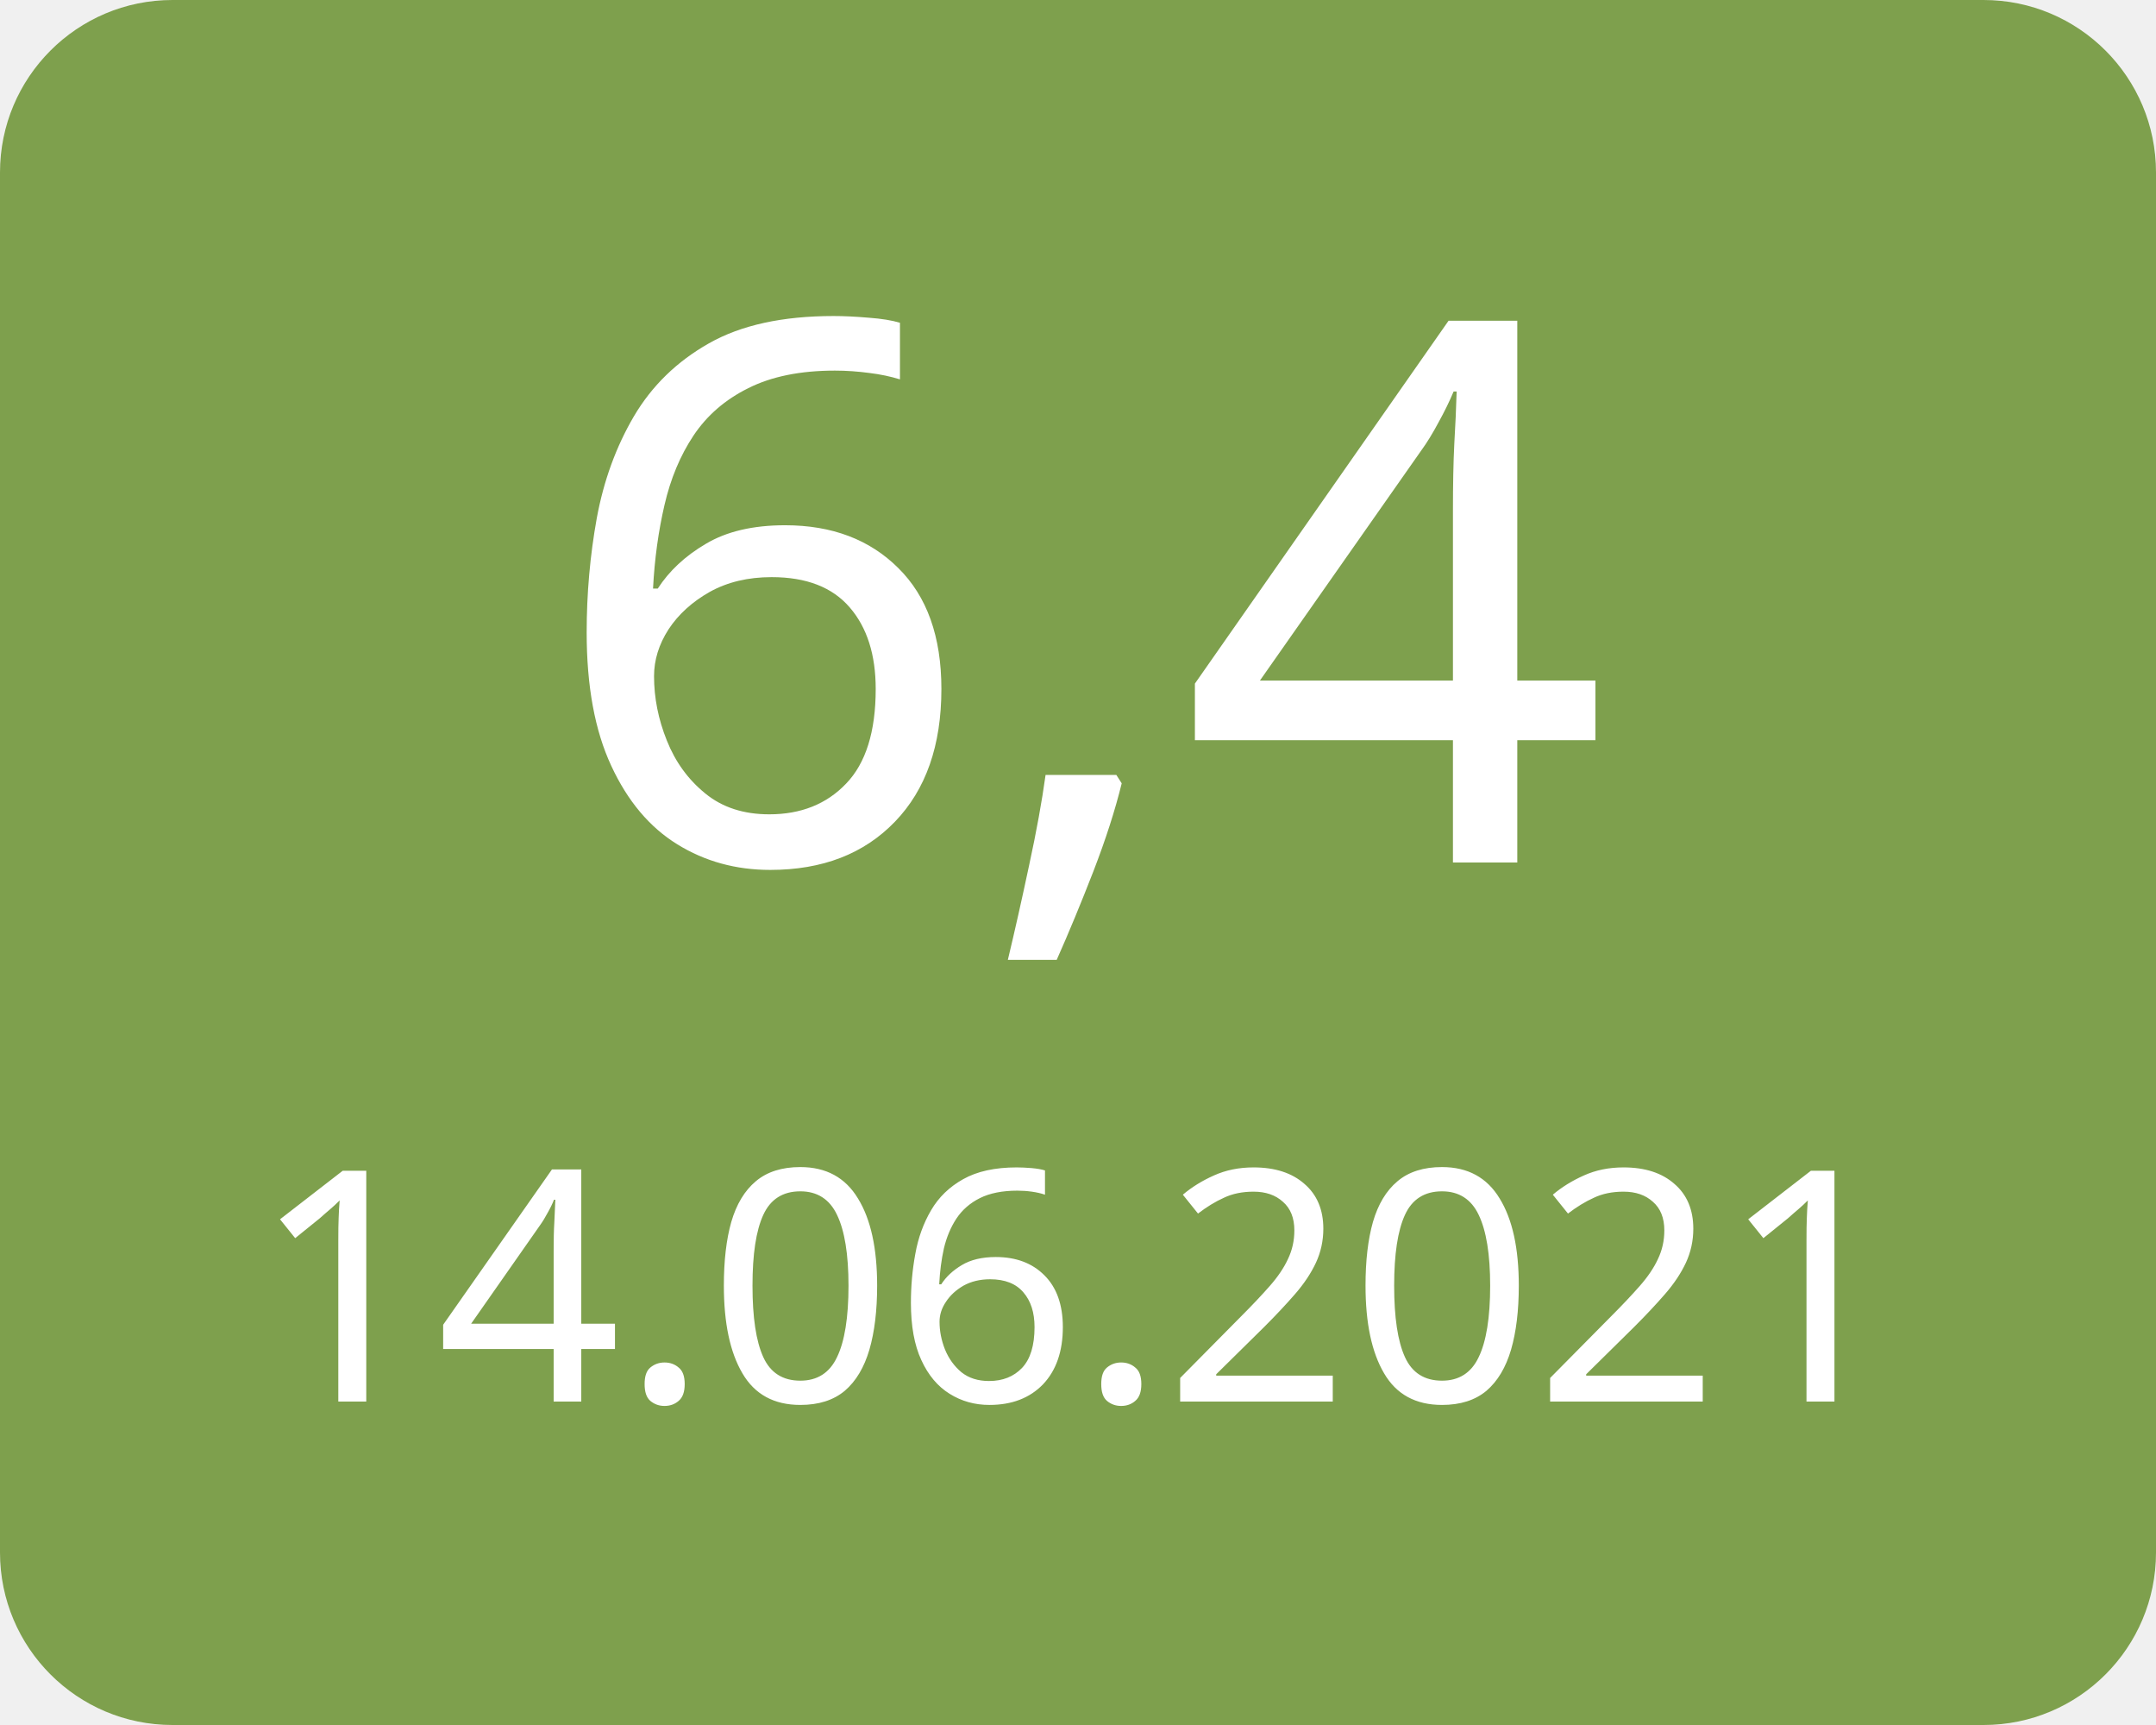
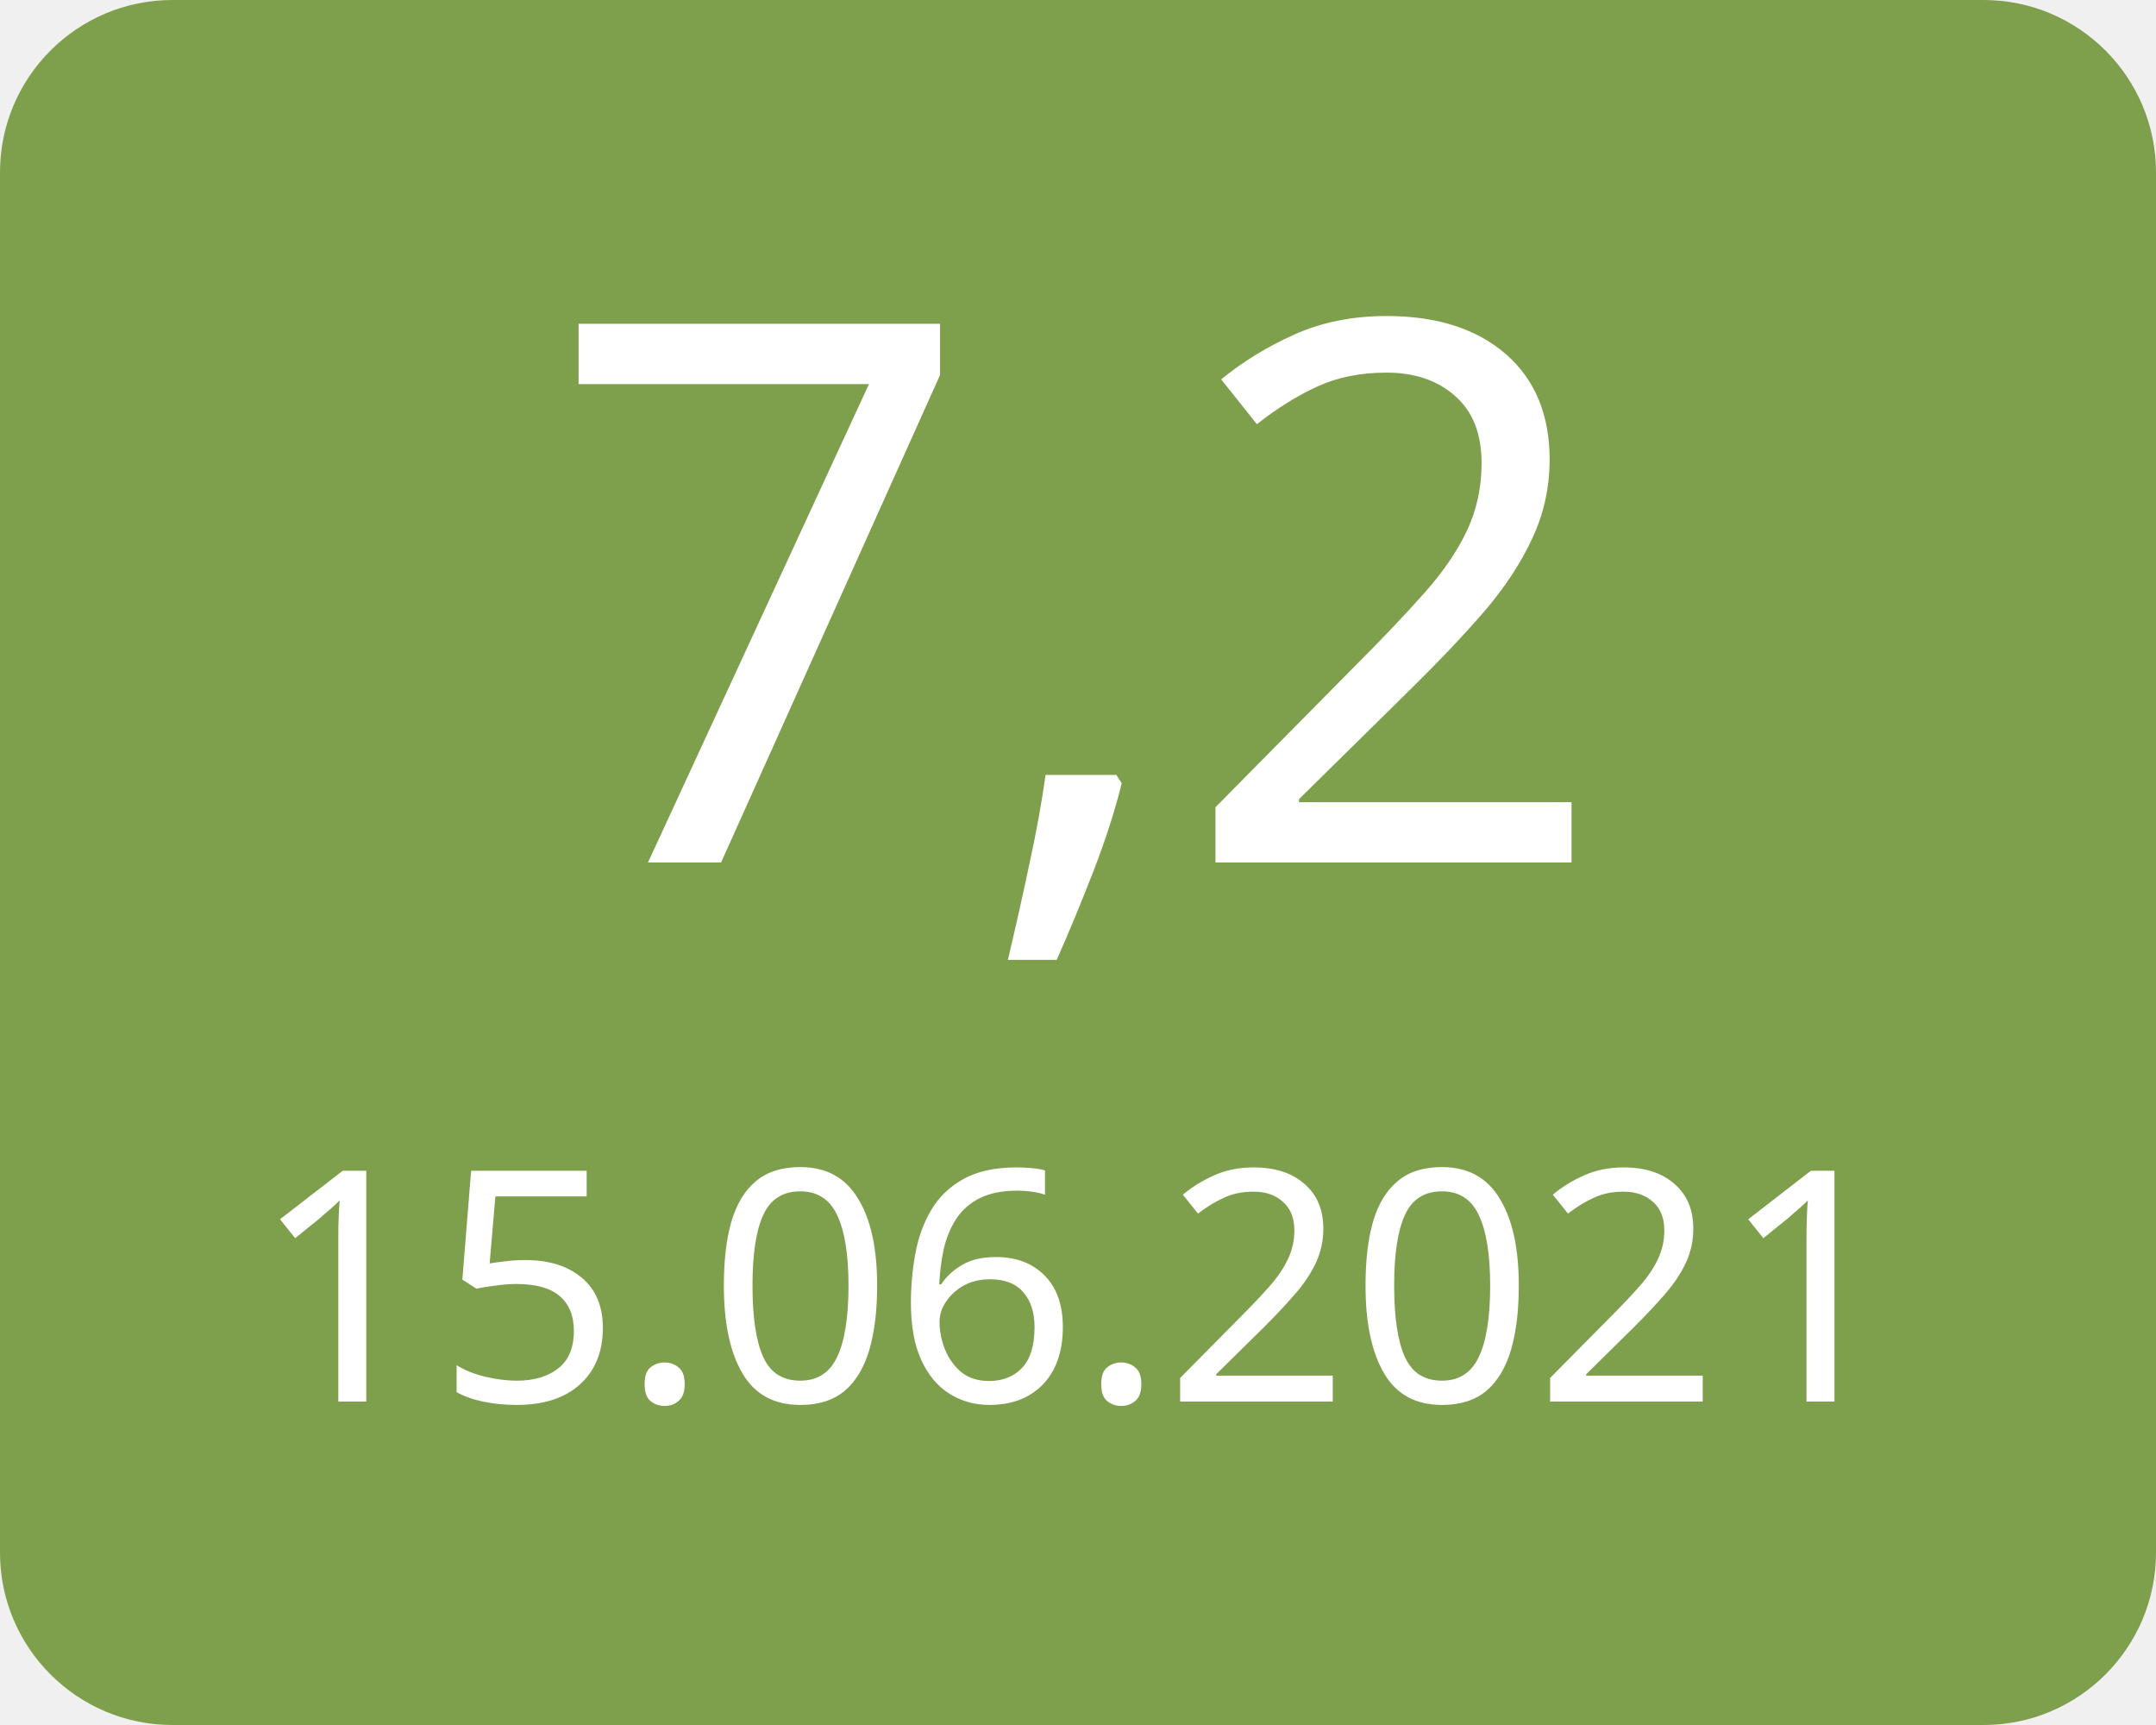
<svg xmlns="http://www.w3.org/2000/svg" width="100" height="80">
  <g>
    <rect x="0" y="0" width="100" height="80" fill="#7ea04d" rx="8" ry="8" />
-     <text x="50" y="40" font-family="Verdana" text-anchor="middle" font-size="35" fill="white">6,4</text>
-     <text x="50" y="65" font-family="Verdana" text-anchor="middle" font-size="15" fill="white">14.06.2021</text>
+     <text x="50" y="40" font-family="Verdana" text-anchor="middle" font-size="35" fill="white">7,2</text>
+     <text x="50" y="65" font-family="Verdana" text-anchor="middle" font-size="15" fill="white">15.06.2021</text>
  </g>
</svg>
